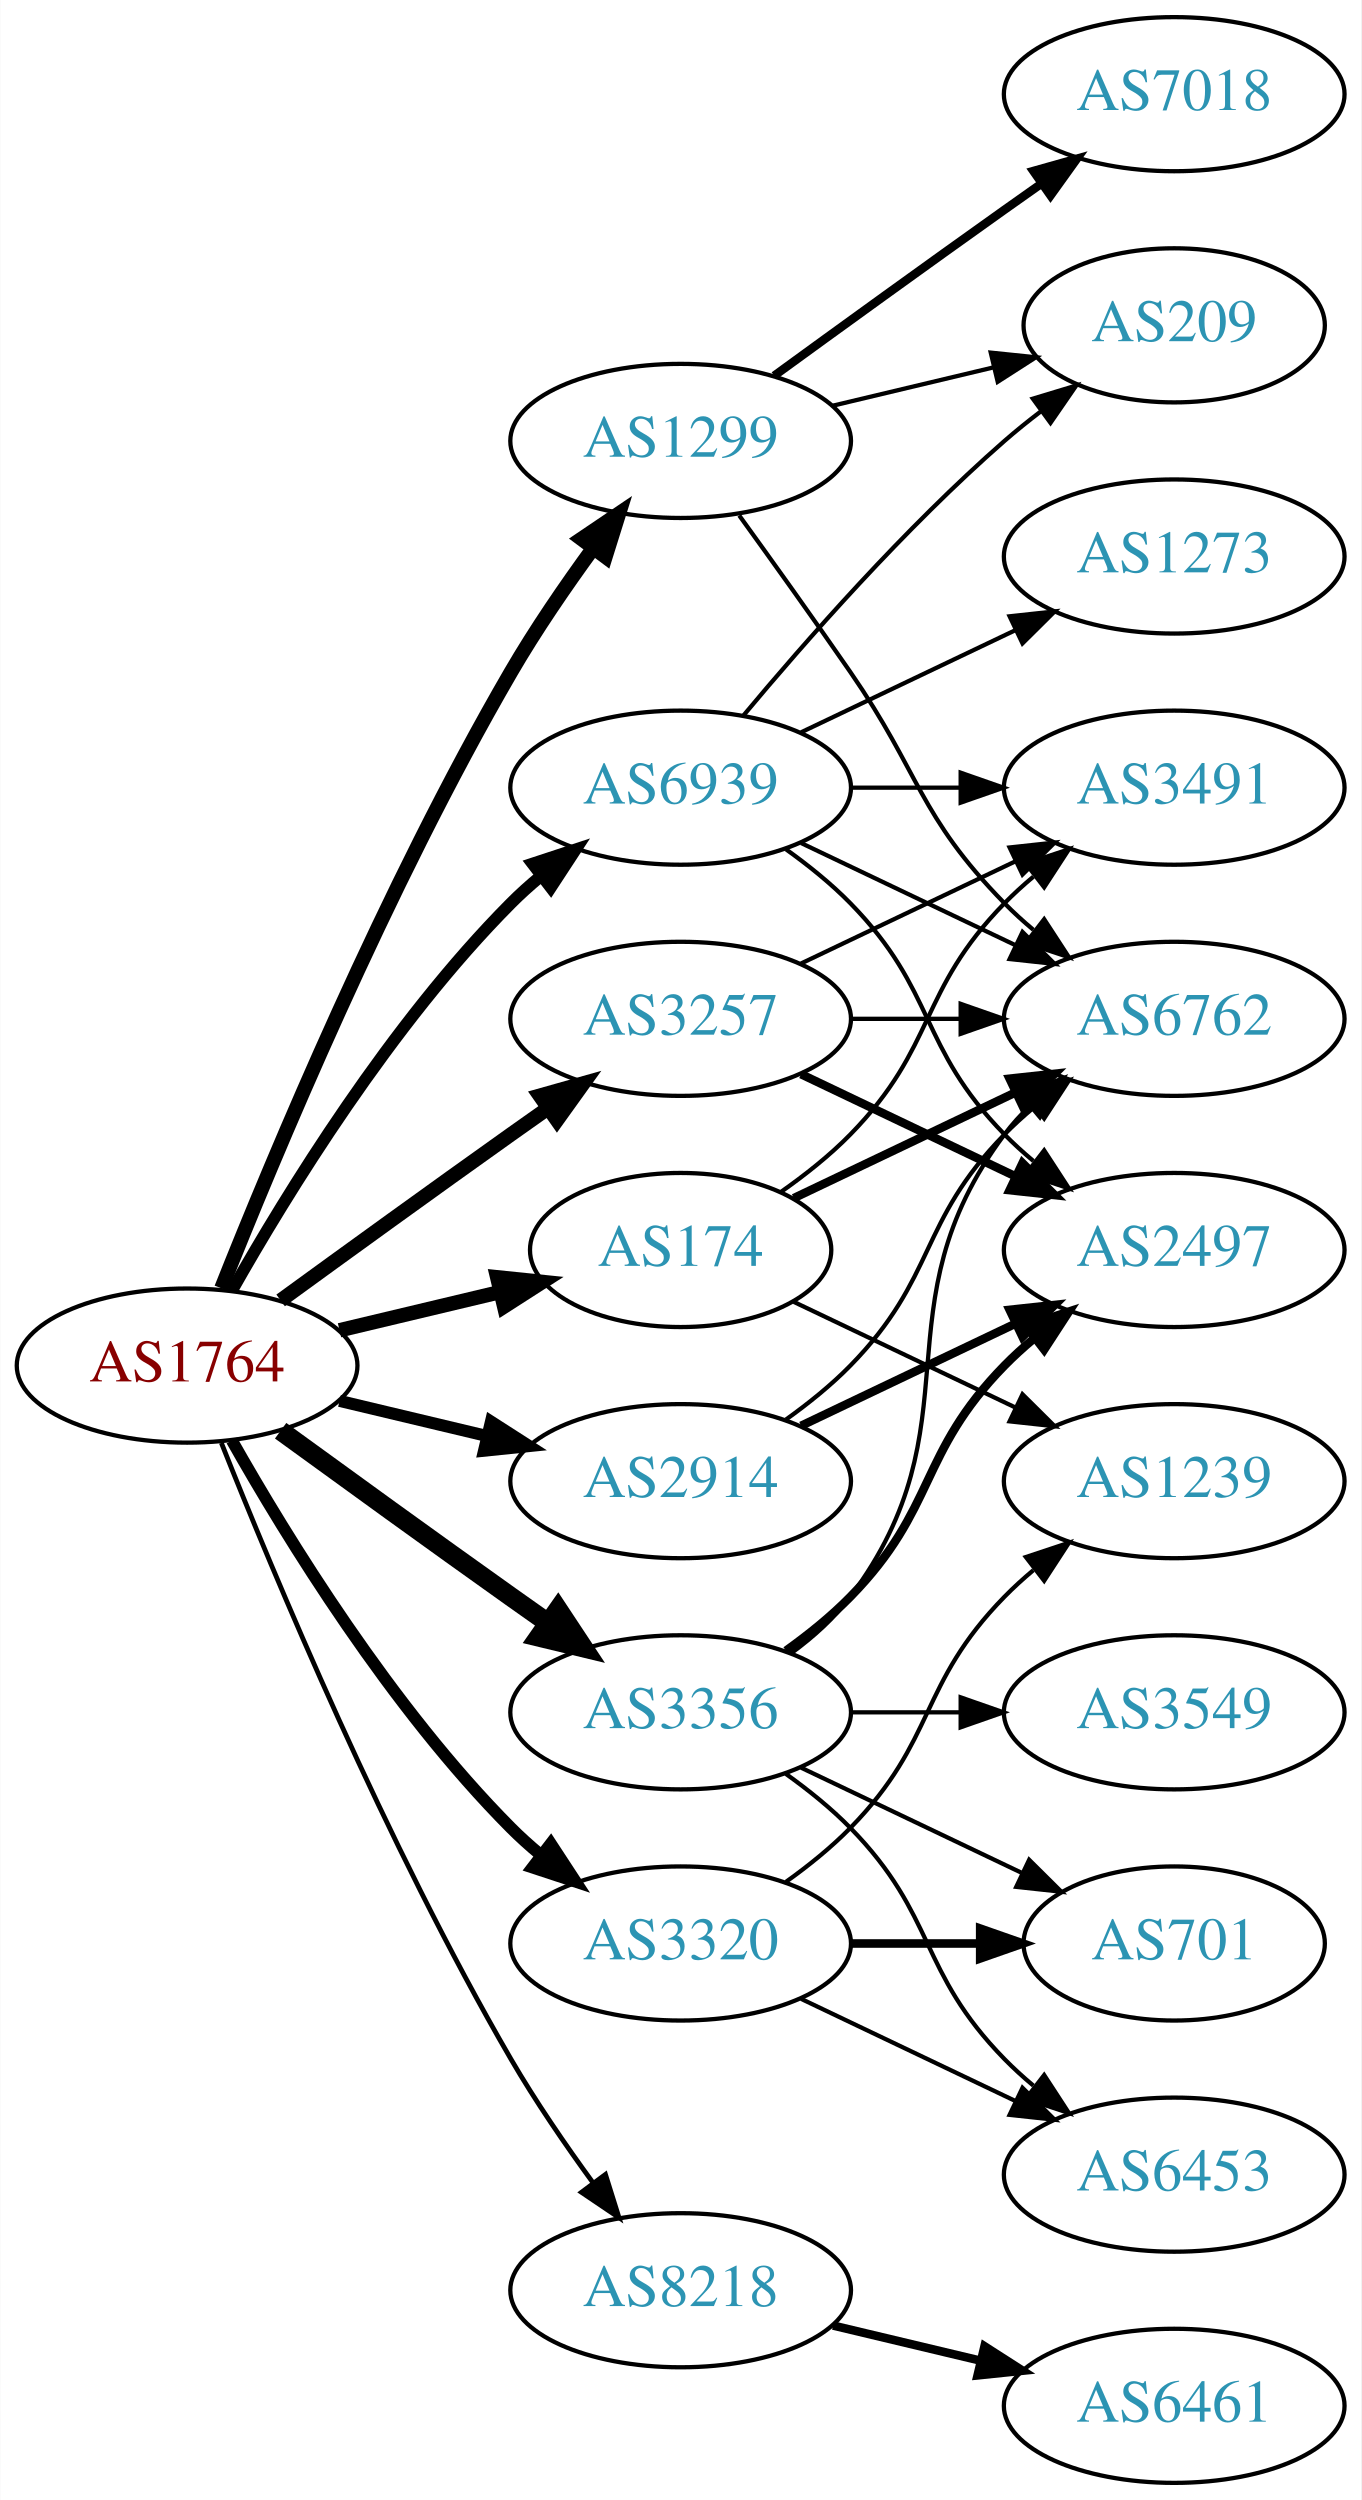
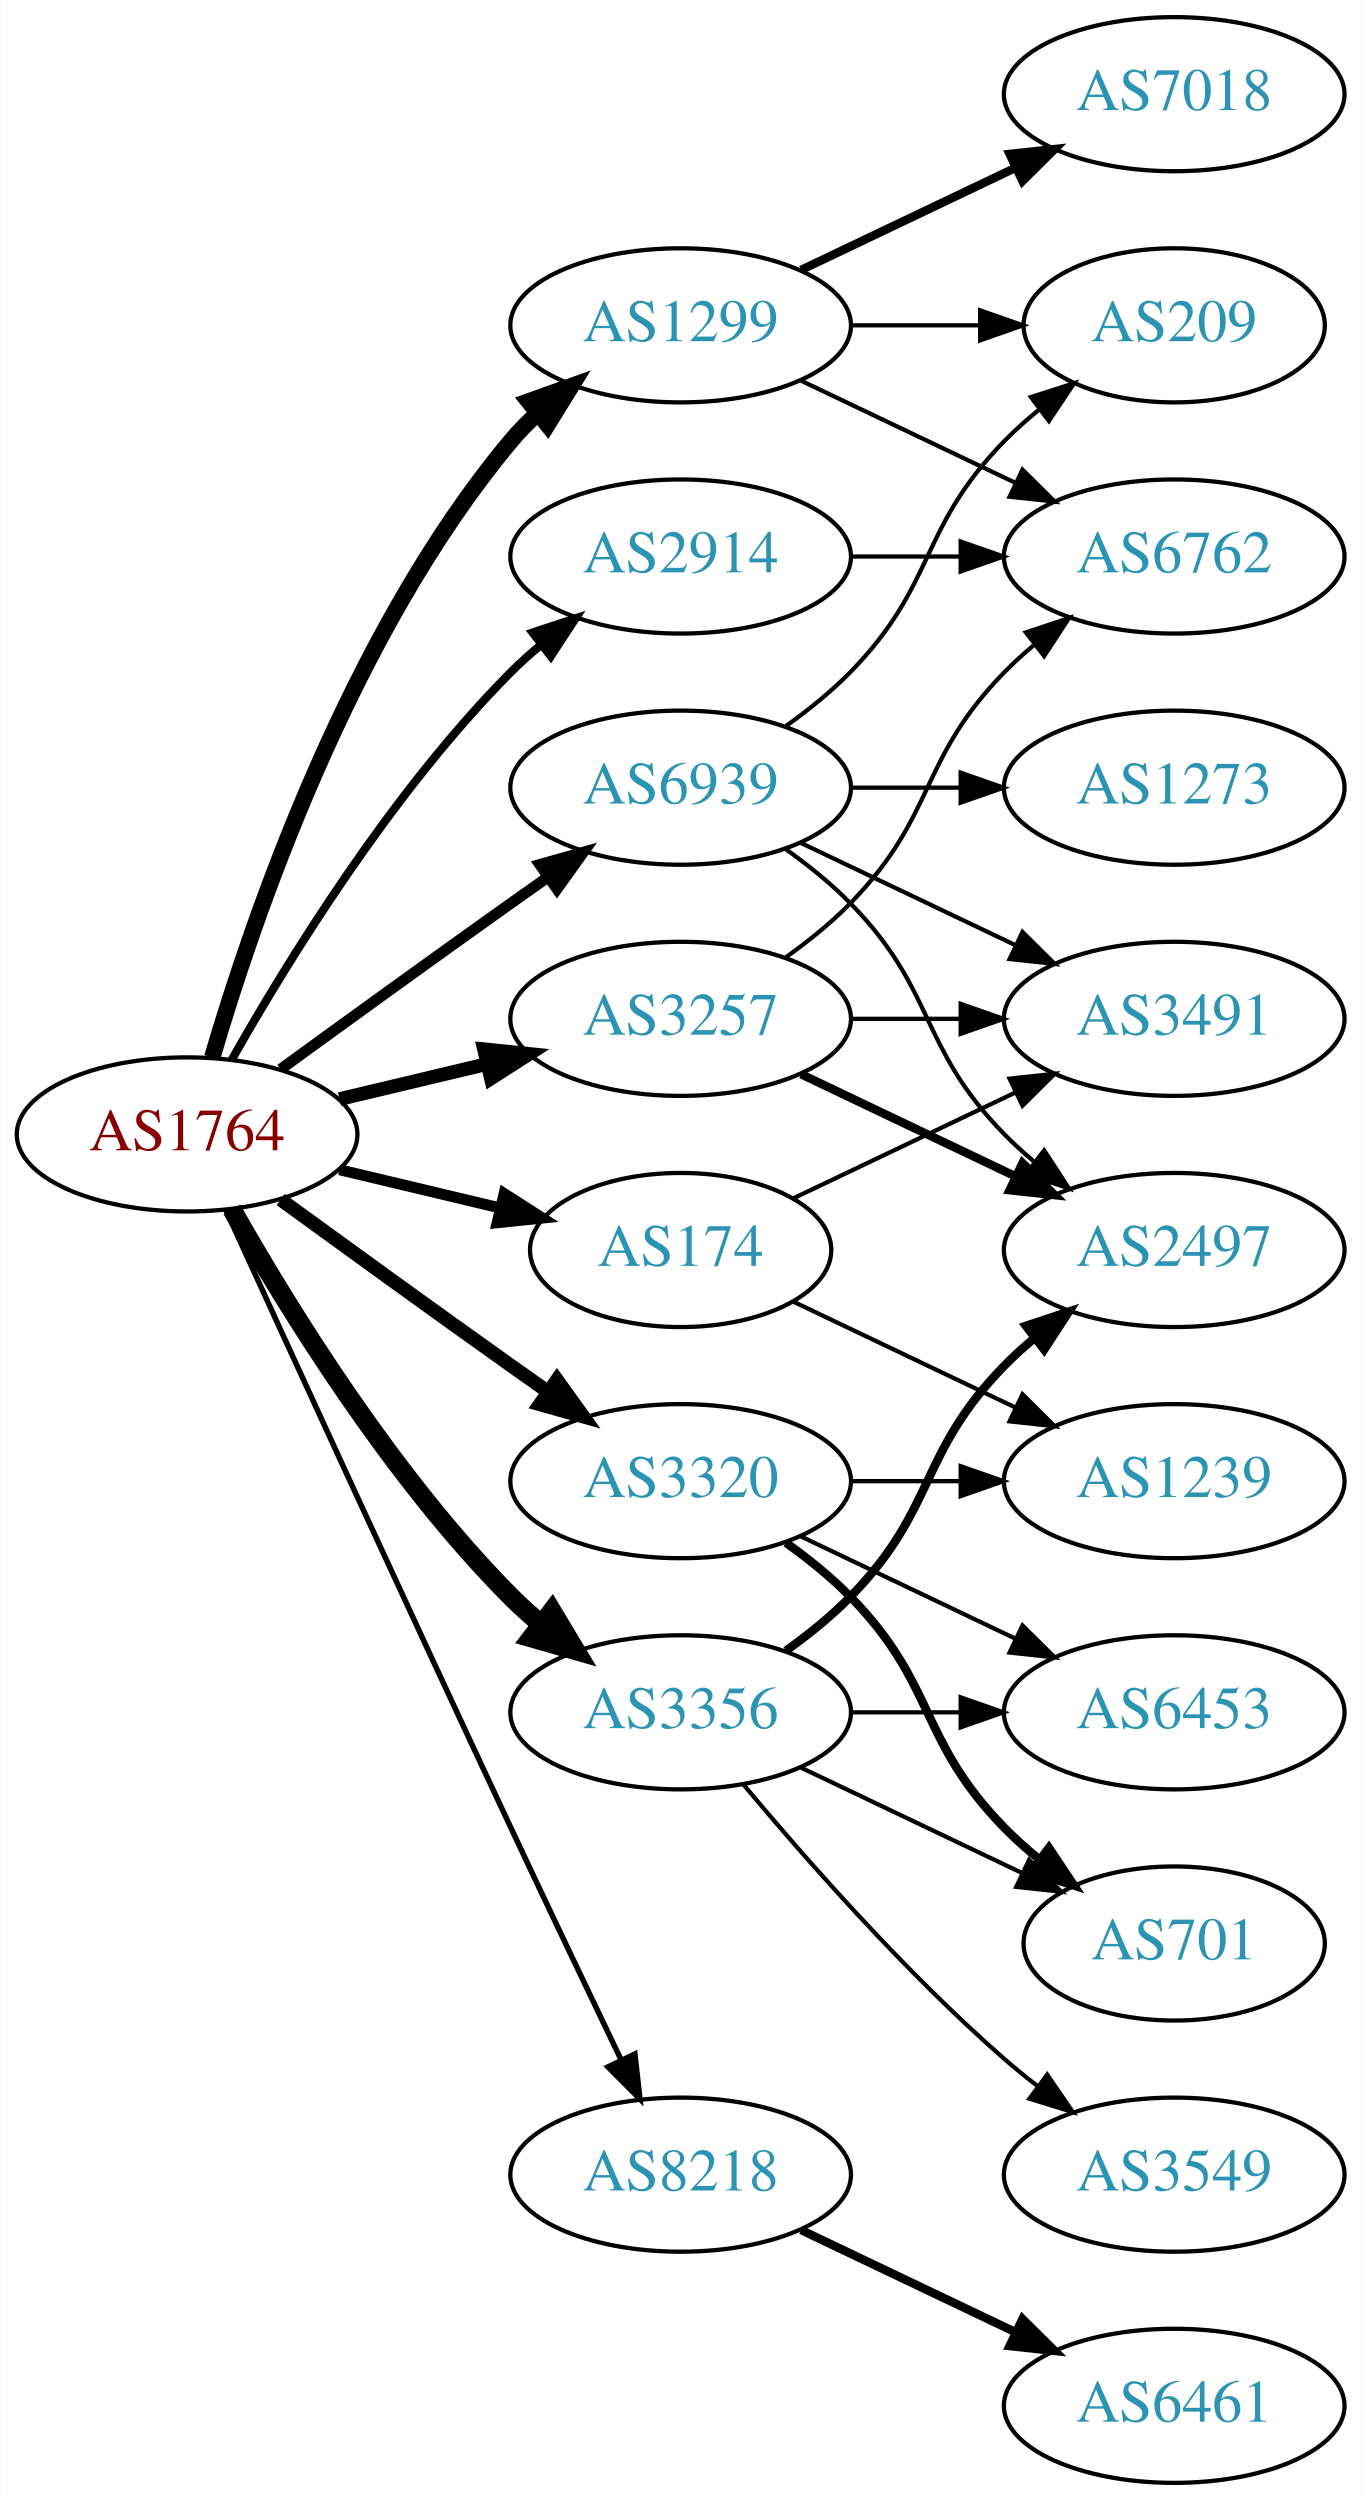
<svg xmlns="http://www.w3.org/2000/svg" xmlns:xlink="http://www.w3.org/1999/xlink" width="318pt" height="584pt" viewBox="0.00 0.00 317.88 584.00">
  <g id="graph0" class="graph" transform="scale(1 1) rotate(0) translate(4 580)">
    <polygon fill="white" stroke="none" points="-4,4 -4,-580 313.879,-580 313.879,4 -4,4" />
    <g id="node1" class="node">
      <g id="a_node1">
        <a xlink:href="/asn/1764" xlink:title="AS1764 ~ NEXTLAYER-AS [AT]">
-           <ellipse fill="#ffffff" stroke="black" cx="39.647" cy="-261" rx="39.794" ry="18" />
-           <text text-anchor="middle" x="39.647" y="-257.3" font-family="Times,serif" font-size="14.00" fill="#880000">AS1764</text>
+           <ellipse fill="#ffffff" stroke="black" cx="39.647" cy="-315" rx="39.794" ry="18" />
+           <text text-anchor="middle" x="39.647" y="-311.3" font-family="Times,serif" font-size="14.00" fill="#880000">AS1764</text>
        </a>
      </g>
    </g>
    <g id="node2" class="node">
      <g id="a_node2">
        <a xlink:href="/asn/174" xlink:title="AS174 ~ Cogent Communications [US]">
          <ellipse fill="#ffffff" stroke="black" cx="154.939" cy="-288" rx="35.194" ry="18" />
          <text text-anchor="middle" x="154.939" y="-284.3" font-family="Times,serif" font-size="14.00" fill="#2c94b3">AS174</text>
        </a>
      </g>
    </g>
    <g id="edge1" class="edge">
-       <path fill="none" stroke="black" stroke-width="3.375" d="M75.254,-269.248C87.048,-272.058 100.353,-275.229 112.62,-278.153" />
-       <polygon fill="black" stroke="black" stroke-width="3.375" points="112.086,-281.624 122.625,-280.537 113.709,-274.814 112.086,-281.624" />
+       <path fill="none" stroke="black" stroke-width="2.571" d="M75.254,-306.752C87.048,-303.942 100.353,-300.771 112.62,-297.847" />
+       <polygon fill="black" stroke="black" stroke-width="2.571" points="113.709,-301.186 122.625,-295.463 112.086,-294.376 113.709,-301.186" />
    </g>
    <g id="node3" class="node">
      <g id="a_node3">
        <a xlink:href="/asn/1299" xlink:title="AS1299 ~ Telia Carrier [EU]">
-           <ellipse fill="#ffffff" stroke="black" cx="154.939" cy="-477" rx="39.794" ry="18" />
-           <text text-anchor="middle" x="154.939" y="-473.3" font-family="Times,serif" font-size="14.00" fill="#2c94b3">AS1299</text>
+           <ellipse fill="#ffffff" stroke="black" cx="154.939" cy="-504" rx="39.794" ry="18" />
+           <text text-anchor="middle" x="154.939" y="-500.3" font-family="Times,serif" font-size="14.00" fill="#2c94b3">AS1299</text>
        </a>
      </g>
    </g>
    <g id="edge2" class="edge">
-       <path fill="none" stroke="black" stroke-width="3.375" d="M47.65,-279.051C59.777,-309.57 86.195,-372.933 115.293,-423 121,-432.819 128.038,-443.078 134.537,-451.984" />
-       <polygon fill="black" stroke="black" stroke-width="3.375" points="131.763,-454.119 140.542,-460.05 137.377,-449.938 131.763,-454.119" />
+       <path fill="none" stroke="black" stroke-width="3.857" d="M45.521,-333.002C54.834,-364.844 77.651,-431.981 115.293,-477 117.163,-479.237 119.261,-481.374 121.488,-483.396" />
+       <polygon fill="black" stroke="black" stroke-width="3.857" points="119.431,-486.234 129.407,-489.804 123.835,-480.793 119.431,-486.234" />
    </g>
    <g id="node4" class="node">
      <g id="a_node4">
        <a xlink:href="/asn/2914" xlink:title="AS2914 ~ NTT America, Inc. [US]">
-           <ellipse fill="#ffffff" stroke="black" cx="154.939" cy="-234" rx="39.794" ry="18" />
-           <text text-anchor="middle" x="154.939" y="-230.3" font-family="Times,serif" font-size="14.00" fill="#2c94b3">AS2914</text>
+           <ellipse fill="#ffffff" stroke="black" cx="154.939" cy="-450" rx="39.794" ry="18" />
+           <text text-anchor="middle" x="154.939" y="-446.3" font-family="Times,serif" font-size="14.00" fill="#2c94b3">AS2914</text>
        </a>
      </g>
    </g>
    <g id="edge3" class="edge">
-       <path fill="none" stroke="black" stroke-width="2.812" d="M75.254,-252.752C86.125,-250.162 98.279,-247.265 109.722,-244.538" />
-       <polygon fill="black" stroke="black" stroke-width="2.812" points="110.628,-247.92 119.544,-242.197 109.005,-241.111 110.628,-247.92" />
+       <path fill="none" stroke="black" stroke-width="1.929" d="M50.106,-332.49C62.888,-355.096 87.32,-394.886 115.293,-423 117.404,-425.121 119.7,-427.188 122.085,-429.171" />
+       <polygon fill="black" stroke="black" stroke-width="1.929" points="120.338,-432.242 130.401,-435.556 124.601,-426.69 120.338,-432.242" />
    </g>
    <g id="node5" class="node">
      <g id="a_node5">
        <a xlink:href="/asn/3257" xlink:title="AS3257 ~ GTT [DE]">
          <ellipse fill="#ffffff" stroke="black" cx="154.939" cy="-342" rx="39.794" ry="18" />
          <text text-anchor="middle" x="154.939" y="-338.3" font-family="Times,serif" font-size="14.00" fill="#2c94b3">AS3257</text>
        </a>
      </g>
    </g>
    <g id="edge4" class="edge">
-       <path fill="none" stroke="black" stroke-width="3.375" d="M61.495,-276.222C76.429,-287.091 97.042,-302.025 115.293,-315 118.113,-317.005 121.056,-319.085 124.005,-321.159" />
-       <polygon fill="black" stroke="black" stroke-width="3.375" points="122.032,-324.05 132.229,-326.926 126.051,-318.319 122.032,-324.05" />
+       <path fill="none" stroke="black" stroke-width="3.214" d="M75.254,-323.248C86.125,-325.838 98.279,-328.735 109.722,-331.462" />
+       <polygon fill="black" stroke="black" stroke-width="3.214" points="109.005,-334.889 119.544,-333.803 110.628,-328.08 109.005,-334.889" />
    </g>
    <g id="node6" class="node">
      <g id="a_node6">
        <a xlink:href="/asn/3320" xlink:title="AS3320 ~ DTAG [DE]">
-           <ellipse fill="#ffffff" stroke="black" cx="154.939" cy="-126" rx="39.794" ry="18" />
-           <text text-anchor="middle" x="154.939" y="-122.3" font-family="Times,serif" font-size="14.00" fill="#2c94b3">AS3320</text>
+           <ellipse fill="#ffffff" stroke="black" cx="154.939" cy="-234" rx="39.794" ry="18" />
+           <text text-anchor="middle" x="154.939" y="-230.3" font-family="Times,serif" font-size="14.00" fill="#2c94b3">AS3320</text>
        </a>
      </g>
    </g>
    <g id="edge5" class="edge">
-       <path fill="none" stroke="black" stroke-width="2.812" d="M50.106,-243.51C62.888,-220.904 87.32,-181.114 115.293,-153 117.404,-150.879 119.7,-148.812 122.085,-146.829" />
-       <polygon fill="black" stroke="black" stroke-width="2.812" points="124.601,-149.31 130.401,-140.444 120.338,-143.758 124.601,-149.31" />
+       <path fill="none" stroke="black" stroke-width="3.214" d="M61.495,-299.778C76.429,-288.909 97.042,-273.975 115.293,-261 118.113,-258.995 121.056,-256.915 124.005,-254.841" />
+       <polygon fill="black" stroke="black" stroke-width="3.214" points="126.051,-257.681 132.229,-249.074 122.032,-251.95 126.051,-257.681" />
    </g>
    <g id="node7" class="node">
      <g id="a_node7">
        <a xlink:href="/asn/3356" xlink:title="AS3356 ~ Level 3 Parent, LLC [US]">
          <ellipse fill="#ffffff" stroke="black" cx="154.939" cy="-180" rx="39.794" ry="18" />
          <text text-anchor="middle" x="154.939" y="-176.3" font-family="Times,serif" font-size="14.00" fill="#2c94b3">AS3356</text>
        </a>
      </g>
    </g>
    <g id="edge6" class="edge">
-       <path fill="none" stroke="black" stroke-width="4.5" d="M61.495,-245.778C76.429,-234.909 97.042,-219.975 115.293,-207 118.113,-204.995 121.056,-202.915 124.005,-200.841" />
-       <polygon fill="black" stroke="black" stroke-width="4.5" points="126.302,-204.039 132.229,-195.074 121.781,-197.591 126.302,-204.039" />
+       <path fill="none" stroke="black" stroke-width="4.5" d="M50.106,-297.51C62.888,-274.904 87.32,-235.114 115.293,-207 117.404,-204.879 119.7,-202.812 122.085,-200.829" />
+       <polygon fill="black" stroke="black" stroke-width="4.5" points="124.867,-203.657 130.401,-194.444 120.071,-197.411 124.867,-203.657" />
    </g>
    <g id="node8" class="node">
      <g id="a_node8">
        <a xlink:href="/asn/8218" xlink:title="AS8218 ~ legacy Neotelecoms [FR]">
-           <ellipse fill="#ffffff" stroke="black" cx="154.939" cy="-45" rx="39.794" ry="18" />
-           <text text-anchor="middle" x="154.939" y="-41.3" font-family="Times,serif" font-size="14.00" fill="#2c94b3">AS8218</text>
+           <ellipse fill="#ffffff" stroke="black" cx="154.939" cy="-72" rx="39.794" ry="18" />
+           <text text-anchor="middle" x="154.939" y="-68.3" font-family="Times,serif" font-size="14.00" fill="#2c94b3">AS8218</text>
        </a>
      </g>
    </g>
    <g id="edge7" class="edge">
-       <path fill="none" stroke="black" stroke-width="1.125" d="M47.65,-242.949C59.777,-212.43 86.195,-149.067 115.293,-99 121,-89.181 128.038,-78.922 134.537,-70.016" />
-       <polygon fill="black" stroke="black" stroke-width="1.125" points="137.377,-72.061 140.542,-61.95 131.763,-67.881 137.377,-72.061" />
+       <path fill="none" stroke="black" stroke-width="1.286" d="M48.633,-297.464C62.209,-267.704 90.707,-205.43 115.293,-153 123.784,-134.892 133.476,-114.579 141.03,-98.825" />
+       <polygon fill="black" stroke="black" stroke-width="1.286" points="144.255,-100.195 145.428,-89.665 137.944,-97.165 144.255,-100.195" />
    </g>
    <g id="node9" class="node">
      <g id="a_node9">
        <a xlink:href="/asn/6939" xlink:title="AS6939 ~ Hurricane Electric LLC [US]">
          <ellipse fill="#ffffff" stroke="black" cx="154.939" cy="-396" rx="39.794" ry="18" />
          <text text-anchor="middle" x="154.939" y="-392.3" font-family="Times,serif" font-size="14.00" fill="#2c94b3">AS6939</text>
        </a>
      </g>
    </g>
    <g id="edge8" class="edge">
-       <path fill="none" stroke="black" stroke-width="2.812" d="M50.106,-278.49C62.888,-301.096 87.32,-340.886 115.293,-369 117.404,-371.121 119.7,-373.188 122.085,-375.171" />
-       <polygon fill="black" stroke="black" stroke-width="2.812" points="120.338,-378.242 130.401,-381.556 124.601,-372.69 120.338,-378.242" />
+       <path fill="none" stroke="black" stroke-width="2.571" d="M61.495,-330.222C76.429,-341.091 97.042,-356.025 115.293,-369 118.113,-371.005 121.056,-373.085 124.005,-375.159" />
+       <polygon fill="black" stroke="black" stroke-width="2.571" points="122.032,-378.05 132.229,-380.926 126.051,-372.319 122.032,-378.05" />
    </g>
    <g id="node10" class="node">
      <g id="a_node10">
-         <a xlink:href="/asn/6762" xlink:title="AS6762 ~ TELECOM ITALIA SPARKLE S.p.A. [IT]">
+         <a xlink:href="/asn/3491" xlink:title="AS3491 ~ PCCW Global, Inc. [US]">
          <ellipse fill="#ffffff" stroke="black" cx="270.232" cy="-342" rx="39.794" ry="18" />
-           <text text-anchor="middle" x="270.232" y="-338.3" font-family="Times,serif" font-size="14.00" fill="#2c94b3">AS6762</text>
+           <text text-anchor="middle" x="270.232" y="-338.3" font-family="Times,serif" font-size="14.00" fill="#2c94b3">AS3491</text>
        </a>
      </g>
    </g>
    <g id="edge9" class="edge">
-       <path fill="none" stroke="black" stroke-width="2" d="M181.365,-300.119C196.667,-307.413 216.391,-316.814 233.273,-324.86" />
-       <polygon fill="black" stroke="black" stroke-width="2" points="231.78,-328.026 242.313,-329.169 234.792,-321.707 231.78,-328.026" />
+       <path fill="none" stroke="black" d="M181.365,-300.119C196.667,-307.413 216.391,-316.814 233.273,-324.86" />
+       <polygon fill="black" stroke="black" points="231.78,-328.026 242.313,-329.169 234.792,-321.707 231.78,-328.026" />
    </g>
    <g id="node11" class="node">
      <g id="a_node11">
-         <a xlink:href="/asn/3491" xlink:title="AS3491 ~ PCCW Global, Inc. [US]">
-           <ellipse fill="#ffffff" stroke="black" cx="270.232" cy="-396" rx="39.794" ry="18" />
-           <text text-anchor="middle" x="270.232" y="-392.3" font-family="Times,serif" font-size="14.00" fill="#2c94b3">AS3491</text>
-         </a>
-       </g>
-     </g>
-     <g id="edge10" class="edge">
-       <path fill="none" stroke="black" d="M178.322,-301.532C183.964,-305.49 189.778,-310.086 194.586,-315 214.758,-335.617 210.413,-348.383 230.586,-369 232.679,-371.139 234.962,-373.218 237.339,-375.21" />
-       <polygon fill="black" stroke="black" points="235.582,-378.275 245.638,-381.611 239.857,-372.732 235.582,-378.275" />
-     </g>
-     <g id="node12" class="node">
-       <g id="a_node12">
        <a xlink:href="/asn/1239" xlink:title="AS1239 ~ Sprint [US]">
          <ellipse fill="#ffffff" stroke="black" cx="270.232" cy="-234" rx="39.794" ry="18" />
          <text text-anchor="middle" x="270.232" y="-230.3" font-family="Times,serif" font-size="14.00" fill="#2c94b3">AS1239</text>
        </a>
      </g>
    </g>
-     <g id="edge11" class="edge">
+     <g id="edge10" class="edge">
      <path fill="none" stroke="black" d="M181.365,-275.881C196.667,-268.587 216.391,-259.186 233.273,-251.14" />
      <polygon fill="black" stroke="black" points="234.792,-254.293 242.313,-246.831 231.78,-247.974 234.792,-254.293" />
    </g>
-     <g id="edge13" class="edge">
-       <path fill="none" stroke="black" d="M168.619,-459.594C176.234,-449.063 186.067,-435.33 194.586,-423 210.982,-399.269 210.413,-389.617 230.586,-369 232.679,-366.861 234.962,-364.782 237.339,-362.79" />
-       <polygon fill="black" stroke="black" points="239.857,-365.268 245.638,-356.389 235.582,-359.725 239.857,-365.268" />
-     </g>
-     <g id="node13" class="node">
-       <g id="a_node13">
+     <g id="node12" class="node">
+       <g id="a_node12">
        <a xlink:href="/asn/7018" xlink:title="AS7018 ~ AT&amp;T Services, Inc. [US]">
          <ellipse fill="#ffffff" stroke="black" cx="270.232" cy="-558" rx="39.794" ry="18" />
          <text text-anchor="middle" x="270.232" y="-554.3" font-family="Times,serif" font-size="14.00" fill="#2c94b3">AS7018</text>
        </a>
      </g>
    </g>
+     <g id="edge11" class="edge">
+       <path fill="none" stroke="black" stroke-width="2" d="M183.076,-516.934C198.07,-524.081 216.891,-533.052 233.114,-540.785" />
+       <polygon fill="black" stroke="black" stroke-width="2" points="231.784,-544.028 242.317,-545.171 234.796,-537.709 231.784,-544.028" />
+     </g>
+     <g id="node13" class="node">
+       <g id="a_node13">
+         <a xlink:href="/asn/6762" xlink:title="AS6762 ~ TELECOM ITALIA SPARKLE S.p.A. [IT]">
+           <ellipse fill="#ffffff" stroke="black" cx="270.232" cy="-450" rx="39.794" ry="18" />
+           <text text-anchor="middle" x="270.232" y="-446.3" font-family="Times,serif" font-size="14.00" fill="#2c94b3">AS6762</text>
+         </a>
+       </g>
+     </g>
    <g id="edge12" class="edge">
-       <path fill="none" stroke="black" stroke-width="2" d="M176.788,-492.222C191.722,-503.091 212.335,-518.025 230.586,-531 233.406,-533.005 236.349,-535.085 239.297,-537.159" />
-       <polygon fill="black" stroke="black" stroke-width="2" points="237.325,-540.05 247.522,-542.926 241.344,-534.319 237.325,-540.05" />
+       <path fill="none" stroke="black" d="M183.076,-491.066C198.07,-483.919 216.891,-474.948 233.114,-467.215" />
+       <polygon fill="black" stroke="black" points="234.796,-470.291 242.317,-462.829 231.784,-463.972 234.796,-470.291" />
    </g>
    <g id="node14" class="node">
      <g id="a_node14">
        <a xlink:href="/asn/209" xlink:title="AS209 ~ CenturyLink Communications, LLC [US]">
          <ellipse fill="#ffffff" stroke="black" cx="270.232" cy="-504" rx="35.194" ry="18" />
          <text text-anchor="middle" x="270.232" y="-500.3" font-family="Times,serif" font-size="14.00" fill="#2c94b3">AS209</text>
        </a>
      </g>
    </g>
+     <g id="edge13" class="edge">
+       <path fill="none" stroke="black" d="M194.612,-504C204.317,-504 214.808,-504 224.771,-504" />
+       <polygon fill="black" stroke="black" points="224.907,-507.5 234.907,-504 224.907,-500.5 224.907,-507.5" />
+     </g>
    <g id="edge14" class="edge">
-       <path fill="none" stroke="black" d="M190.547,-485.248C202.341,-488.058 215.646,-491.229 227.913,-494.153" />
-       <polygon fill="black" stroke="black" points="227.379,-497.624 237.918,-496.537 229.002,-490.814 227.379,-497.624" />
+       <path fill="none" stroke="black" d="M194.612,-450C202.815,-450 211.579,-450 220.111,-450" />
+       <polygon fill="black" stroke="black" points="220.35,-453.5 230.35,-450 220.35,-446.5 220.35,-453.5" />
    </g>
    <g id="edge16" class="edge">
-       <path fill="none" stroke="black" d="M179.533,-248.389C184.789,-252.148 190.121,-256.437 194.586,-261 214.758,-281.617 210.413,-294.383 230.586,-315 232.679,-317.139 234.962,-319.218 237.339,-321.21" />
-       <polygon fill="black" stroke="black" points="235.582,-324.275 245.638,-327.611 239.857,-318.732 235.582,-324.275" />
+       <path fill="none" stroke="black" d="M194.612,-342C202.815,-342 211.579,-342 220.111,-342" />
+       <polygon fill="black" stroke="black" points="220.35,-345.5 230.35,-342 220.35,-338.5 220.35,-345.5" />
+     </g>
+     <g id="edge17" class="edge">
+       <path fill="none" stroke="black" d="M179.533,-356.389C184.789,-360.148 190.121,-364.437 194.586,-369 214.758,-389.617 210.413,-402.383 230.586,-423 232.679,-425.139 234.962,-427.218 237.339,-429.21" />
+       <polygon fill="black" stroke="black" points="235.582,-432.275 245.638,-435.611 239.857,-426.732 235.582,-432.275" />
    </g>
    <g id="node15" class="node">
      <g id="a_node15">
        <a xlink:href="/asn/2497" xlink:title="AS2497 ~ Internet Initiative Japan Inc. [JP]">
          <ellipse fill="#ffffff" stroke="black" cx="270.232" cy="-288" rx="39.794" ry="18" />
          <text text-anchor="middle" x="270.232" y="-284.3" font-family="Times,serif" font-size="14.00" fill="#2c94b3">AS2497</text>
        </a>
      </g>
    </g>
    <g id="edge15" class="edge">
-       <path fill="none" stroke="black" stroke-width="2" d="M183.076,-246.934C198.07,-254.081 216.891,-263.052 233.114,-270.785" />
-       <polygon fill="black" stroke="black" stroke-width="2" points="231.784,-274.028 242.317,-275.171 234.796,-267.709 231.784,-274.028" />
-     </g>
-     <g id="edge19" class="edge">
-       <path fill="none" stroke="black" d="M194.612,-342C202.815,-342 211.579,-342 220.111,-342" />
-       <polygon fill="black" stroke="black" points="220.35,-345.5 230.35,-342 220.35,-338.5 220.35,-345.5" />
-     </g>
-     <g id="edge17" class="edge">
-       <path fill="none" stroke="black" d="M183.076,-354.934C198.07,-362.081 216.891,-371.052 233.114,-378.785" />
-       <polygon fill="black" stroke="black" points="231.784,-382.028 242.317,-383.171 234.796,-375.709 231.784,-382.028" />
-     </g>
-     <g id="edge18" class="edge">
      <path fill="none" stroke="black" stroke-width="2" d="M183.076,-329.066C198.07,-321.919 216.891,-312.948 233.114,-305.215" />
      <polygon fill="black" stroke="black" stroke-width="2" points="234.796,-308.291 242.317,-300.829 231.784,-301.972 234.796,-308.291" />
    </g>
-     <g id="edge21" class="edge">
-       <path fill="none" stroke="black" d="M179.533,-140.389C184.789,-144.148 190.121,-148.437 194.586,-153 214.758,-173.617 210.413,-186.383 230.586,-207 232.679,-209.139 234.962,-211.218 237.339,-213.21" />
-       <polygon fill="black" stroke="black" points="235.582,-216.275 245.638,-219.611 239.857,-210.732 235.582,-216.275" />
+     <g id="edge19" class="edge">
+       <path fill="none" stroke="black" d="M194.612,-234C202.815,-234 211.579,-234 220.111,-234" />
+       <polygon fill="black" stroke="black" points="220.35,-237.5 230.35,-234 220.35,-230.5 220.35,-237.5" />
    </g>
    <g id="node16" class="node">
      <g id="a_node16">
        <a xlink:href="/asn/701" xlink:title="AS701 ~ UUNET [US]">
          <ellipse fill="#ffffff" stroke="black" cx="270.232" cy="-126" rx="35.194" ry="18" />
          <text text-anchor="middle" x="270.232" y="-122.3" font-family="Times,serif" font-size="14.00" fill="#2c94b3">AS701</text>
        </a>
      </g>
    </g>
-     <g id="edge20" class="edge">
-       <path fill="none" stroke="black" stroke-width="2" d="M194.612,-126C204.317,-126 214.808,-126 224.771,-126" />
-       <polygon fill="black" stroke="black" stroke-width="2" points="224.907,-129.5 234.907,-126 224.907,-122.5 224.907,-129.5" />
+     <g id="edge18" class="edge">
+       <path fill="none" stroke="black" stroke-width="2" d="M179.533,-219.611C184.789,-215.852 190.121,-211.563 194.586,-207 214.758,-186.383 210.413,-173.617 230.586,-153 233.065,-150.466 235.812,-148.017 238.664,-145.696" />
+       <polygon fill="black" stroke="black" stroke-width="2" points="240.967,-148.343 246.85,-139.532 236.756,-142.752 240.967,-148.343" />
    </g>
    <g id="node17" class="node">
      <g id="a_node17">
        <a xlink:href="/asn/6453" xlink:title="AS6453 ~ TATA COMMUNICATIONS (AMERICA) INC [US]">
-           <ellipse fill="#ffffff" stroke="black" cx="270.232" cy="-72" rx="39.794" ry="18" />
-           <text text-anchor="middle" x="270.232" y="-68.3" font-family="Times,serif" font-size="14.00" fill="#2c94b3">AS6453</text>
-         </a>
-       </g>
+           <ellipse fill="#ffffff" stroke="black" cx="270.232" cy="-180" rx="39.794" ry="18" />
+           <text text-anchor="middle" x="270.232" y="-176.3" font-family="Times,serif" font-size="14.00" fill="#2c94b3">AS6453</text>
+         </a>
+       </g>
+     </g>
+     <g id="edge20" class="edge">
+       <path fill="none" stroke="black" d="M183.076,-221.066C198.07,-213.919 216.891,-204.948 233.114,-197.215" />
+       <polygon fill="black" stroke="black" points="234.796,-200.291 242.317,-192.829 231.784,-193.972 234.796,-200.291" />
    </g>
    <g id="edge22" class="edge">
-       <path fill="none" stroke="black" d="M183.076,-113.066C198.07,-105.919 216.891,-96.948 233.114,-89.215" />
-       <polygon fill="black" stroke="black" points="234.796,-92.291 242.317,-84.829 231.784,-85.972 234.796,-92.291" />
-     </g>
-     <g id="edge24" class="edge">
-       <path fill="none" stroke="black" d="M180.87,-193.882C185.946,-197.611 190.864,-202.016 194.586,-207 224.857,-247.542 200.315,-274.458 230.586,-315 232.33,-317.336 234.338,-319.545 236.501,-321.617" />
-       <polygon fill="black" stroke="black" points="234.379,-324.405 244.302,-328.118 238.861,-319.027 234.379,-324.405" />
-     </g>
-     <g id="edge26" class="edge">
      <path fill="none" stroke="black" stroke-width="2" d="M179.533,-194.389C184.789,-198.148 190.121,-202.437 194.586,-207 214.758,-227.617 210.413,-240.383 230.586,-261 232.679,-263.139 234.962,-265.218 237.339,-267.21" />
      <polygon fill="black" stroke="black" stroke-width="2" points="235.582,-270.275 245.638,-273.611 239.857,-264.732 235.582,-270.275" />
    </g>
-     <g id="edge27" class="edge">
+     <g id="edge24" class="edge">
      <path fill="none" stroke="black" d="M183.076,-167.066C198.508,-159.71 217.993,-150.423 234.528,-142.541" />
      <polygon fill="black" stroke="black" points="236.349,-145.551 243.87,-138.089 233.337,-139.232 236.349,-145.551" />
    </g>
-     <g id="edge25" class="edge">
-       <path fill="none" stroke="black" d="M179.533,-165.611C184.789,-161.852 190.121,-157.563 194.586,-153 214.758,-132.383 210.413,-119.617 230.586,-99 232.679,-96.861 234.962,-94.782 237.339,-92.79" />
-       <polygon fill="black" stroke="black" points="239.857,-95.268 245.638,-86.389 235.582,-89.725 239.857,-95.268" />
+     <g id="edge23" class="edge">
+       <path fill="none" stroke="black" d="M194.612,-180C202.815,-180 211.579,-180 220.111,-180" />
+       <polygon fill="black" stroke="black" points="220.35,-183.5 230.35,-180 220.35,-176.5 220.35,-183.5" />
    </g>
    <g id="node18" class="node">
      <g id="a_node18">
        <a xlink:href="/asn/3549" xlink:title="AS3549 ~ Level 3 Parent, LLC [US]">
-           <ellipse fill="#ffffff" stroke="black" cx="270.232" cy="-180" rx="39.794" ry="18" />
-           <text text-anchor="middle" x="270.232" y="-176.3" font-family="Times,serif" font-size="14.00" fill="#2c94b3">AS3549</text>
-         </a>
-       </g>
-     </g>
-     <g id="edge23" class="edge">
-       <path fill="none" stroke="black" d="M194.612,-180C202.815,-180 211.579,-180 220.111,-180" />
-       <polygon fill="black" stroke="black" points="220.35,-183.5 230.35,-180 220.35,-176.5 220.35,-183.5" />
+           <ellipse fill="#ffffff" stroke="black" cx="270.232" cy="-72" rx="39.794" ry="18" />
+           <text text-anchor="middle" x="270.232" y="-68.3" font-family="Times,serif" font-size="14.00" fill="#2c94b3">AS3549</text>
+         </a>
+       </g>
+     </g>
+     <g id="edge21" class="edge">
+       <path fill="none" stroke="black" d="M169.569,-163.183C183.852,-146.071 207.398,-119.255 230.586,-99 233.052,-96.846 235.69,-94.706 238.388,-92.628" />
+       <polygon fill="black" stroke="black" points="240.561,-95.375 246.542,-86.63 236.413,-89.736 240.561,-95.375" />
    </g>
    <g id="node19" class="node">
      <g id="a_node19">
        <a xlink:href="/asn/6461" xlink:title="AS6461 ~ Zayo Bandwidth [US]">
          <ellipse fill="#ffffff" stroke="black" cx="270.232" cy="-18" rx="39.794" ry="18" />
          <text text-anchor="middle" x="270.232" y="-14.3" font-family="Times,serif" font-size="14.00" fill="#2c94b3">AS6461</text>
        </a>
      </g>
    </g>
-     <g id="edge28" class="edge">
-       <path fill="none" stroke="black" stroke-width="2" d="M190.547,-36.752C201.418,-34.162 213.572,-31.265 225.015,-28.538" />
-       <polygon fill="black" stroke="black" stroke-width="2" points="225.921,-31.92 234.837,-26.197 224.298,-25.111 225.921,-31.92" />
+     <g id="edge25" class="edge">
+       <path fill="none" stroke="black" stroke-width="2" d="M183.076,-59.066C198.07,-51.919 216.891,-42.948 233.114,-35.215" />
+       <polygon fill="black" stroke="black" stroke-width="2" points="234.796,-38.291 242.317,-30.829 231.784,-31.972 234.796,-38.291" />
    </g>
    <g id="edge29" class="edge">
      <path fill="none" stroke="black" d="M183.076,-383.066C198.07,-375.919 216.891,-366.948 233.114,-359.215" />
      <polygon fill="black" stroke="black" points="234.796,-362.291 242.317,-354.829 231.784,-355.972 234.796,-362.291" />
    </g>
-     <g id="edge30" class="edge">
-       <path fill="none" stroke="black" d="M194.612,-396C202.815,-396 211.579,-396 220.111,-396" />
-       <polygon fill="black" stroke="black" points="220.35,-399.5 230.35,-396 220.35,-392.5 220.35,-399.5" />
-     </g>
-     <g id="edge32" class="edge">
-       <path fill="none" stroke="black" d="M169.569,-412.817C183.852,-429.929 207.398,-456.745 230.586,-477 233.256,-479.332 236.128,-481.648 239.059,-483.886" />
-       <polygon fill="black" stroke="black" points="237.209,-486.87 247.35,-489.939 241.337,-481.216 237.209,-486.87" />
-     </g>
-     <g id="edge31" class="edge">
+     <g id="edge28" class="edge">
+       <path fill="none" stroke="black" d="M179.533,-410.389C184.789,-414.148 190.121,-418.437 194.586,-423 214.758,-443.617 210.413,-456.383 230.586,-477 233.065,-479.534 235.812,-481.983 238.664,-484.304" />
+       <polygon fill="black" stroke="black" points="236.756,-487.248 246.85,-490.468 240.967,-481.657 236.756,-487.248" />
+     </g>
+     <g id="edge26" class="edge">
      <path fill="none" stroke="black" d="M179.533,-381.611C184.789,-377.852 190.121,-373.563 194.586,-369 214.758,-348.383 210.413,-335.617 230.586,-315 232.679,-312.861 234.962,-310.782 237.339,-308.79" />
      <polygon fill="black" stroke="black" points="239.857,-311.268 245.638,-302.389 235.582,-305.725 239.857,-311.268" />
    </g>
    <g id="node20" class="node">
      <g id="a_node20">
        <a xlink:href="/asn/1273" xlink:title="AS1273 ~ Vodafone Group PLC [EU]">
-           <ellipse fill="#ffffff" stroke="black" cx="270.232" cy="-450" rx="39.794" ry="18" />
-           <text text-anchor="middle" x="270.232" y="-446.3" font-family="Times,serif" font-size="14.00" fill="#2c94b3">AS1273</text>
-         </a>
-       </g>
-     </g>
-     <g id="edge33" class="edge">
-       <path fill="none" stroke="black" d="M183.076,-408.934C198.07,-416.081 216.891,-425.052 233.114,-432.785" />
-       <polygon fill="black" stroke="black" points="231.784,-436.028 242.317,-437.171 234.796,-429.709 231.784,-436.028" />
+           <ellipse fill="#ffffff" stroke="black" cx="270.232" cy="-396" rx="39.794" ry="18" />
+           <text text-anchor="middle" x="270.232" y="-392.3" font-family="Times,serif" font-size="14.00" fill="#2c94b3">AS1273</text>
+         </a>
+       </g>
+     </g>
+     <g id="edge27" class="edge">
+       <path fill="none" stroke="black" d="M194.612,-396C202.815,-396 211.579,-396 220.111,-396" />
+       <polygon fill="black" stroke="black" points="220.35,-399.5 230.35,-396 220.35,-392.5 220.35,-399.5" />
    </g>
  </g>
</svg>
